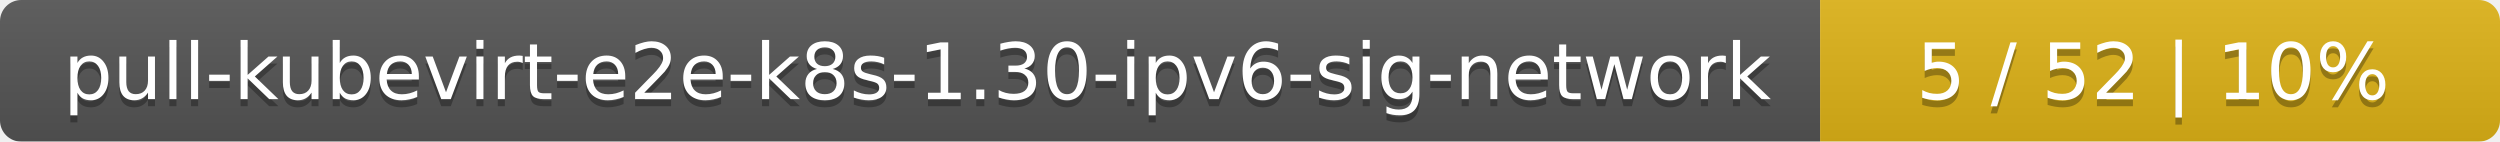
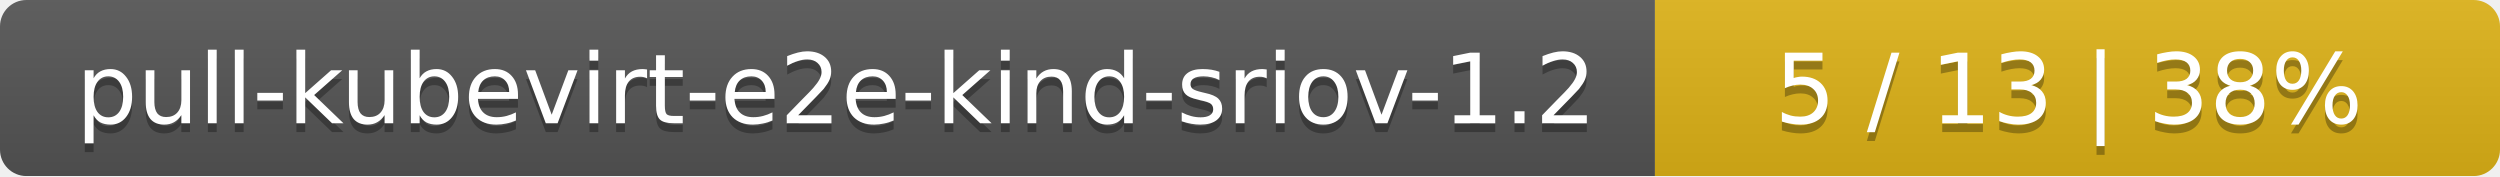
- <svg xmlns="http://www.w3.org/2000/svg" width="353" height="20">
+ <svg xmlns="http://www.w3.org/2000/svg" width="284" height="20">
  <linearGradient id="smooth" x2="0" y2="100%">
    <stop offset="0" stop-color="#bbb" stop-opacity=".1" />
    <stop offset="1" stop-opacity=".1" />
  </linearGradient>
  <mask id="round">
-     <rect width="353" height="20" rx="3" fill="#fff" />
+     <rect width="284" height="20" rx="3" fill="#fff" />
  </mask>
  <g mask="url(#round)">
-     <rect width="257" height="20" fill="#555" />
-     <rect x="257" width="96" height="20" fill="#dfb317" />
-     <rect width="353" height="20" fill="url(#smooth)" />
+     <rect width="188" height="20" fill="#555" />
+     <rect x="188" width="96" height="20" fill="#dfb317" />
+     <rect width="284" height="20" fill="url(#smooth)" />
  </g>
  <g fill="#fff" text-anchor="middle" font-family="DejaVu Sans,Verdana,Geneva,sans-serif" font-size="11">
-     <text x="129.5" y="15" fill="#010101" fill-opacity=".3">pull-kubevirt-e2e-k8s-1.30-ipv6-sig-network</text>
-     <text x="129.5" y="14">pull-kubevirt-e2e-k8s-1.30-ipv6-sig-network</text>
-     <text x="304" y="15" fill="#010101" fill-opacity=".3">5 / 52    |    10%</text>
-     <text x="304" y="14">5 / 52    |    10%</text>
+     <text x="95" y="15" fill="#010101" fill-opacity=".3">pull-kubevirt-e2e-kind-sriov-1.2</text>
+     <text x="95" y="14">pull-kubevirt-e2e-kind-sriov-1.2</text>
+     <text x="235" y="15" fill="#010101" fill-opacity=".3">5 / 13    |    38%</text>
+     <text x="235" y="14">5 / 13    |    38%</text>
  </g>
</svg>
